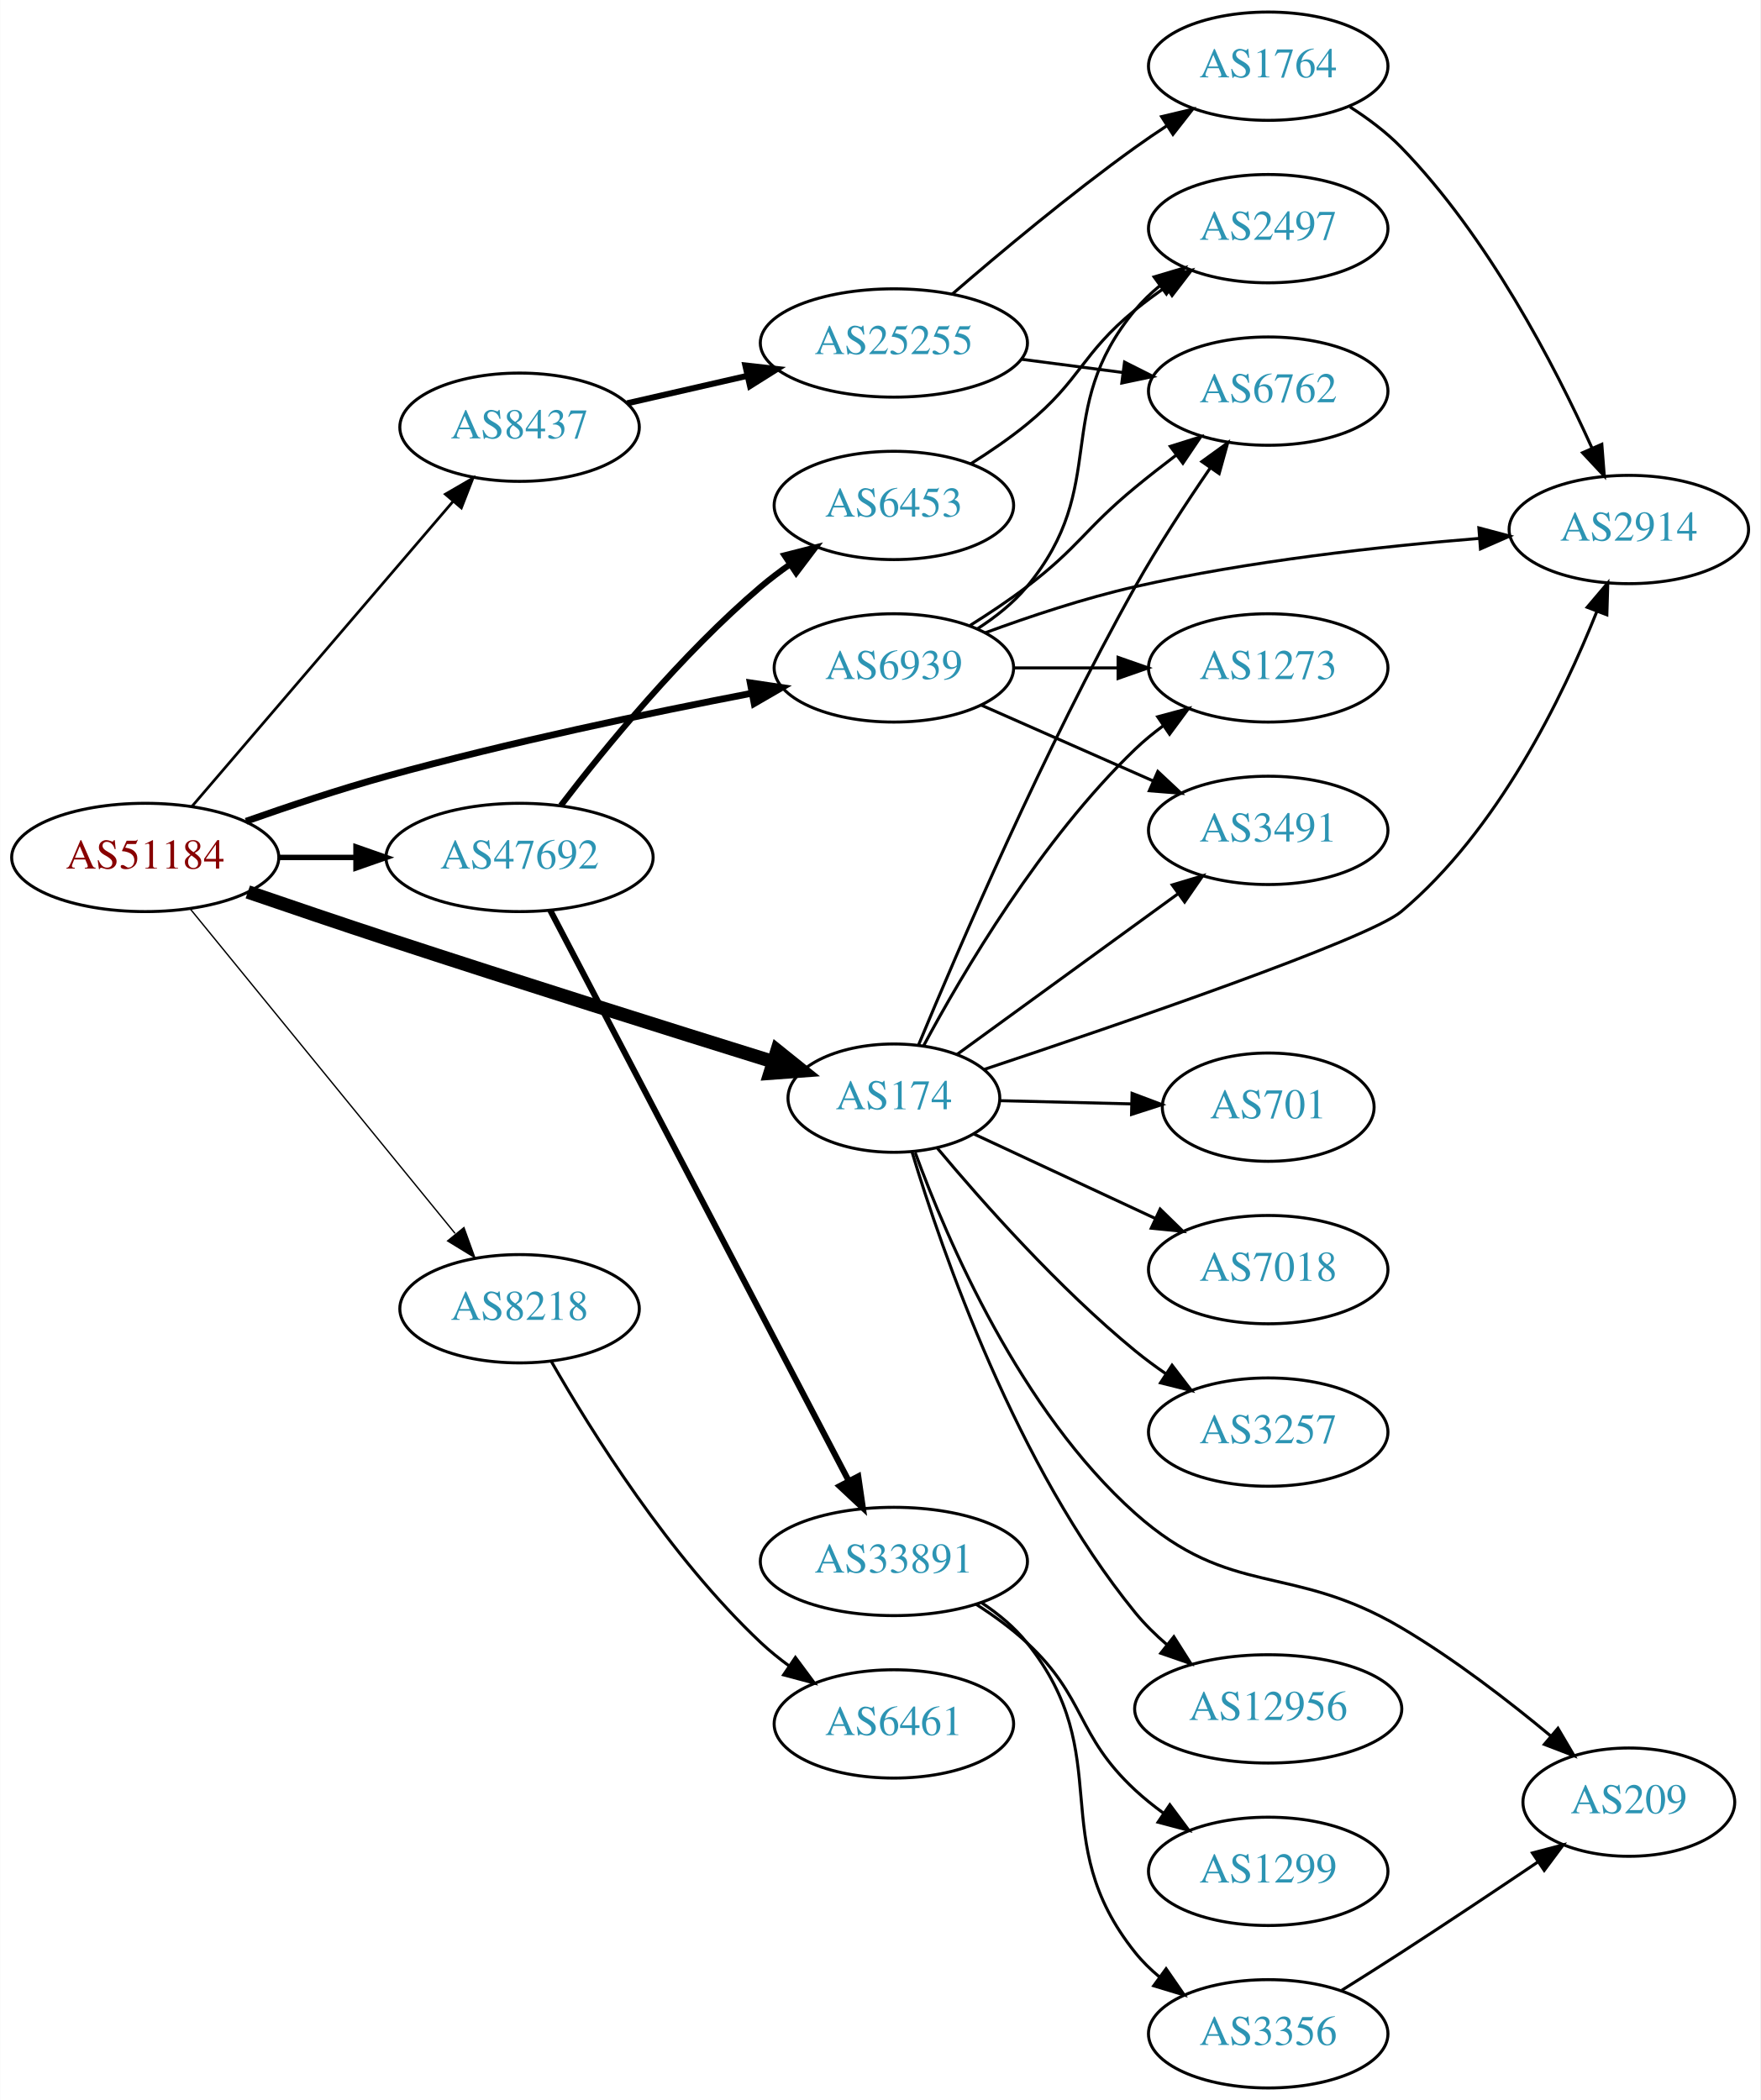
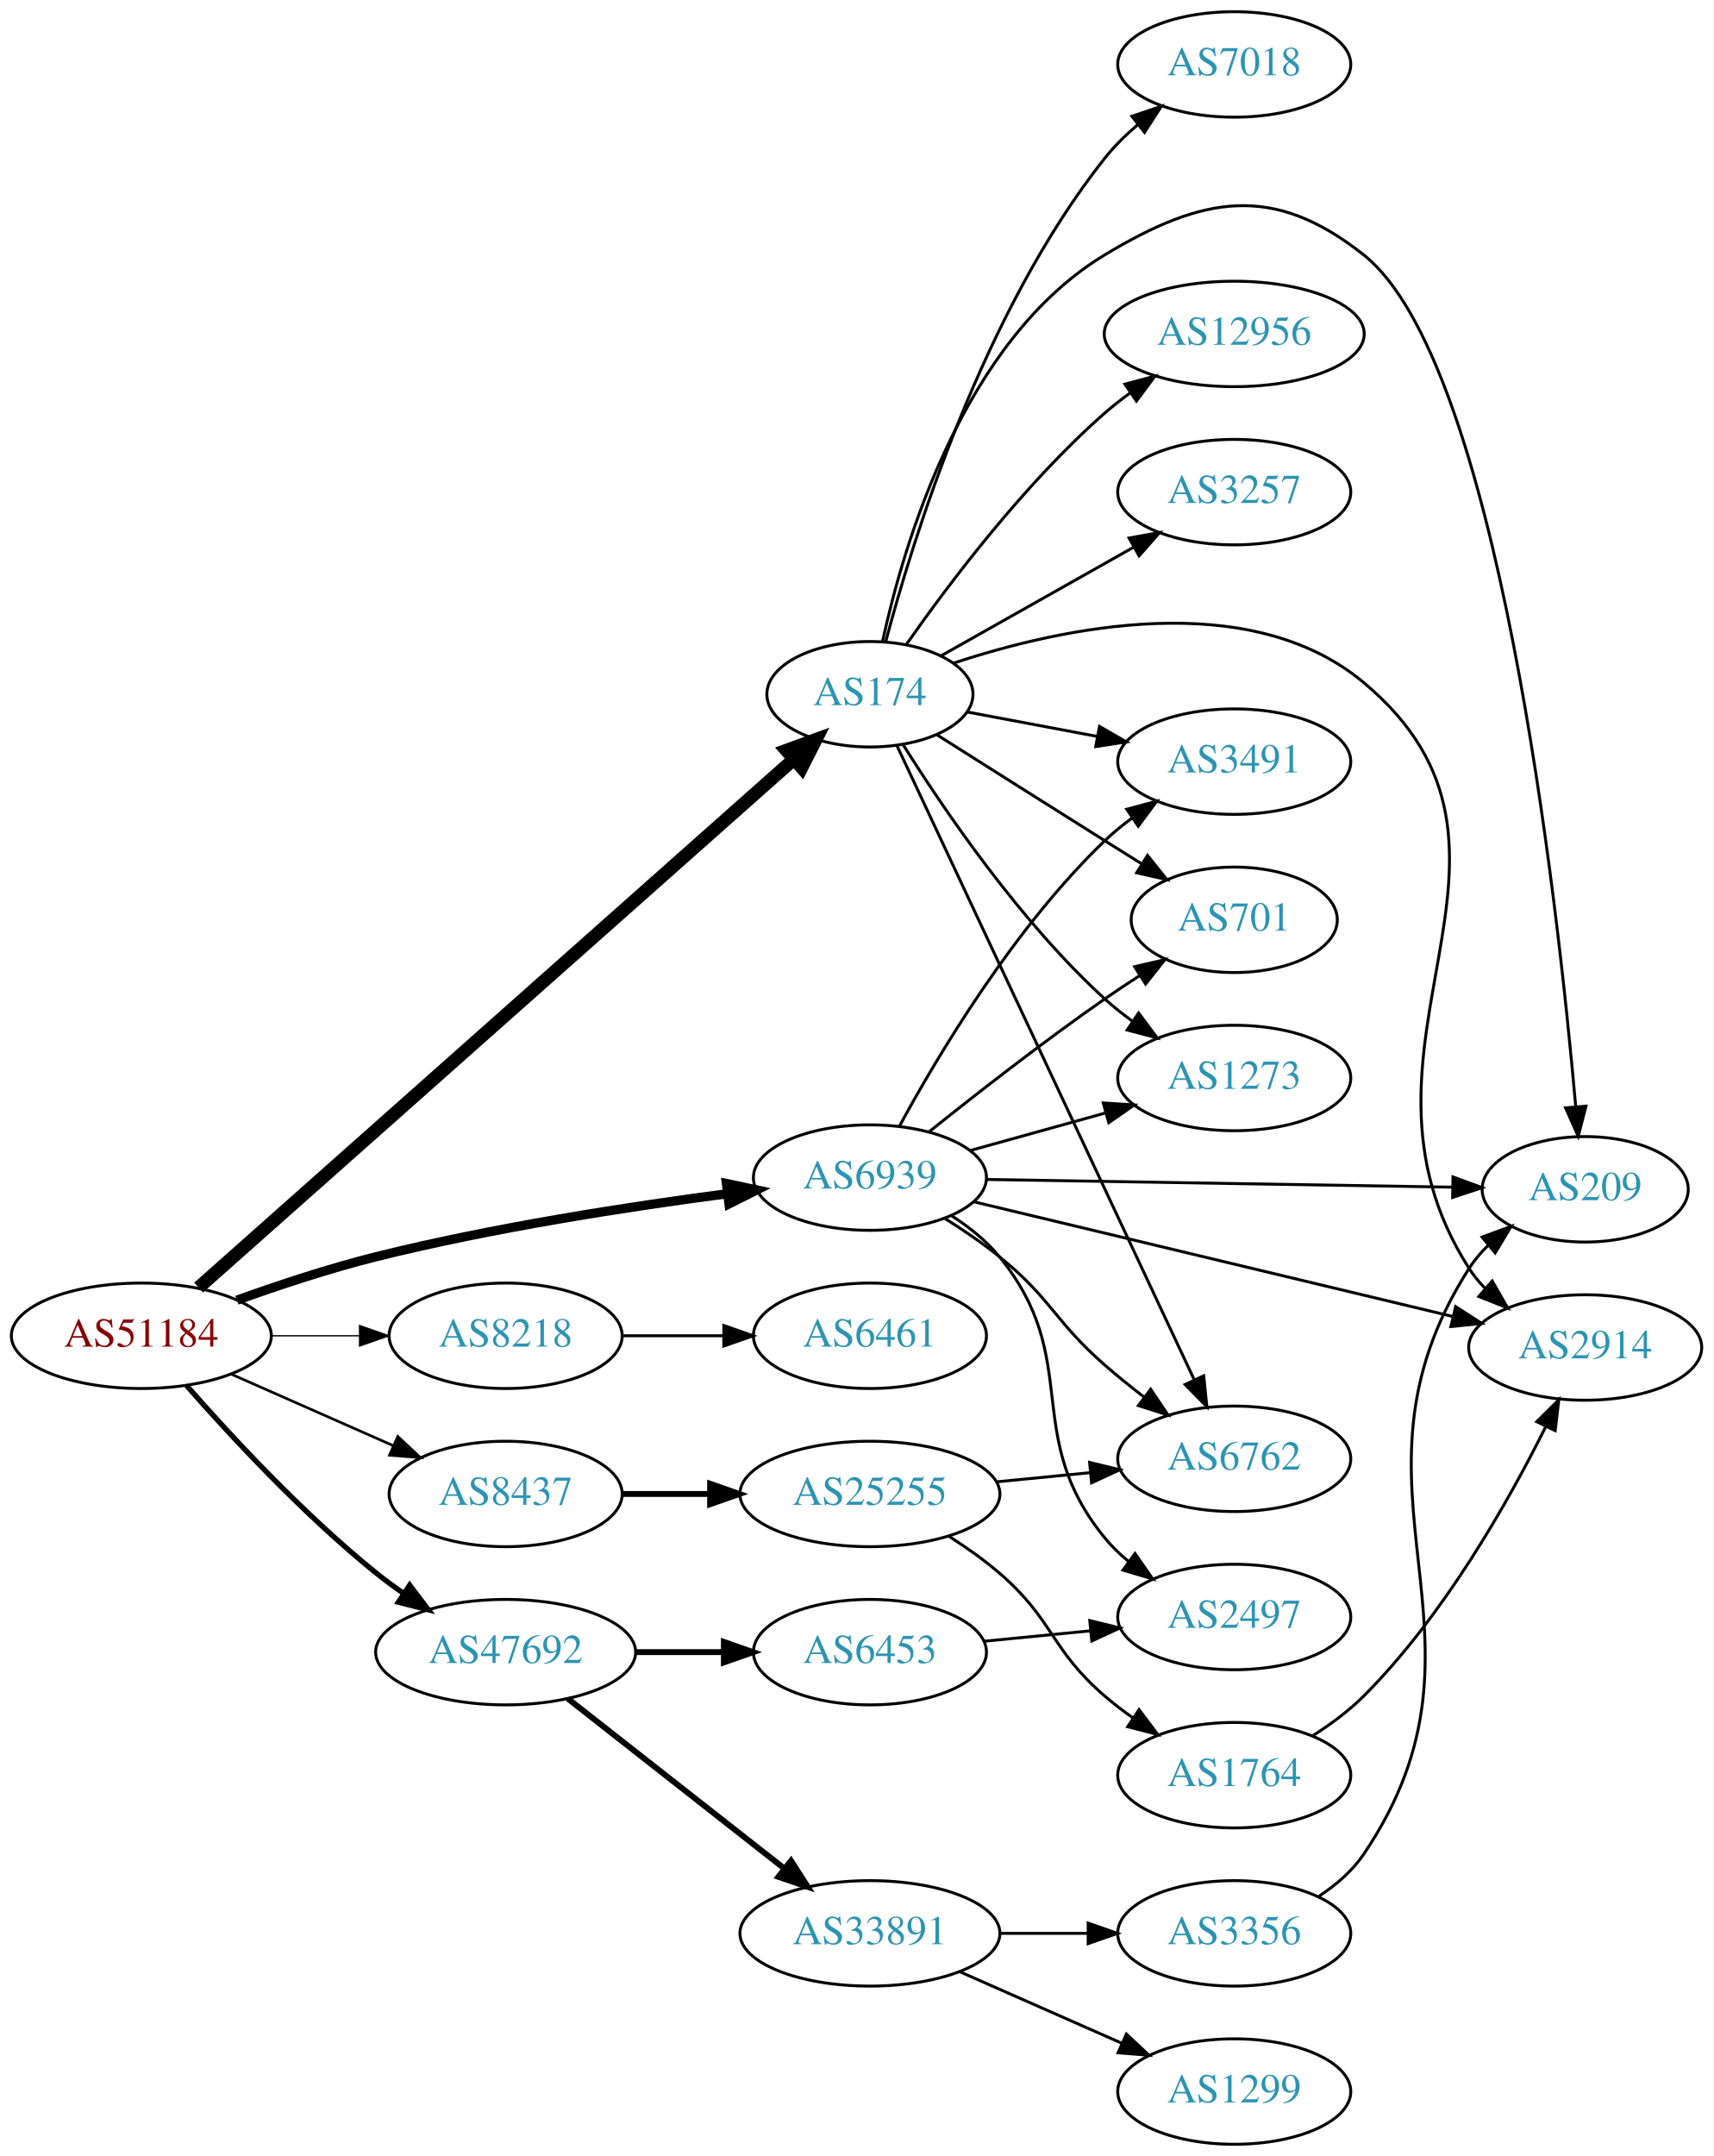
- <svg xmlns="http://www.w3.org/2000/svg" xmlns:xlink="http://www.w3.org/1999/xlink" width="585pt" height="698pt" viewBox="0.00 0.00 584.86 698.00">
-   <g id="graph0" class="graph" transform="scale(1 1) rotate(0) translate(4 694)">
-     <polygon fill="white" stroke="none" points="-4,4 -4,-694 580.862,-694 580.862,4 -4,4" />
+ <svg xmlns="http://www.w3.org/2000/svg" xmlns:xlink="http://www.w3.org/1999/xlink" width="585pt" height="736pt" viewBox="0.00 0.00 584.86 736.00">
+   <g id="graph0" class="graph" transform="scale(1 1) rotate(0) translate(4 732)">
+     <polygon fill="white" stroke="none" points="-4,4 -4,-732 580.862,-732 580.862,4 -4,4" />
    <g id="node1" class="node">
      <g id="a_node1">
        <a xlink:href="/asn/51184" xlink:title="AS51184 ~ Fonira Telekom GmbH [AT]">
-           <ellipse fill="#ffffff" stroke="black" cx="44.196" cy="-409" rx="44.393" ry="18" />
-           <text text-anchor="middle" x="44.196" y="-405.3" font-family="Times,serif" font-size="14.00" fill="#880000">AS51184</text>
+           <ellipse fill="#ffffff" stroke="black" cx="44.196" cy="-276" rx="44.393" ry="18" />
+           <text text-anchor="middle" x="44.196" y="-272.3" font-family="Times,serif" font-size="14.00" fill="#880000">AS51184</text>
        </a>
      </g>
    </g>
    <g id="node2" class="node">
      <g id="a_node2">
        <a xlink:href="/asn/174" xlink:title="AS174 ~ Cogent Communications [US]">
-           <ellipse fill="#ffffff" stroke="black" cx="292.98" cy="-329" rx="35.194" ry="18" />
-           <text text-anchor="middle" x="292.98" y="-325.3" font-family="Times,serif" font-size="14.00" fill="#2c94b3">AS174</text>
+           <ellipse fill="#ffffff" stroke="black" cx="292.98" cy="-495" rx="35.194" ry="18" />
+           <text text-anchor="middle" x="292.98" y="-491.3" font-family="Times,serif" font-size="14.00" fill="#2c94b3">AS174</text>
        </a>
      </g>
    </g>
    <g id="edge1" class="edge">
-       <path fill="none" stroke="black" stroke-width="4.5" d="M78.279,-397.538C92.455,-392.674 109.211,-386.988 124.392,-382 168.325,-367.566 218.97,-351.649 252.987,-341.062" />
-       <polygon fill="black" stroke="black" stroke-width="4.5" points="254.171,-344.817 262.551,-338.089 251.833,-337.297 254.171,-344.817" />
+       <path fill="none" stroke="black" stroke-width="4.5" d="M63.745,-292.461C107.493,-331.283 217.158,-428.602 266.831,-472.682" />
+       <polygon fill="black" stroke="black" stroke-width="4.5" points="264.454,-475.837 274.547,-479.529 269.681,-469.947 264.454,-475.837" />
    </g>
    <g id="node3" class="node">
      <g id="a_node3">
        <a xlink:href="/asn/6939" xlink:title="AS6939 ~ Hurricane Electric LLC [US]">
-           <ellipse fill="#ffffff" stroke="black" cx="292.98" cy="-472" rx="39.794" ry="18" />
-           <text text-anchor="middle" x="292.98" y="-468.3" font-family="Times,serif" font-size="14.00" fill="#2c94b3">AS6939</text>
+           <ellipse fill="#ffffff" stroke="black" cx="292.98" cy="-330" rx="39.794" ry="18" />
+           <text text-anchor="middle" x="292.98" y="-326.3" font-family="Times,serif" font-size="14.00" fill="#2c94b3">AS6939</text>
        </a>
      </g>
    </g>
    <g id="edge2" class="edge">
-       <path fill="none" stroke="black" stroke-width="2.25" d="M77.68,-421.033C91.899,-426.05 108.852,-431.698 124.392,-436 164.939,-447.225 211.812,-457.031 245.659,-463.562" />
-       <polygon fill="black" stroke="black" stroke-width="2.25" points="245.245,-467.046 255.723,-465.482 246.556,-460.17 245.245,-467.046" />
+       <path fill="none" stroke="black" stroke-width="3.15" d="M76.813,-288.148C91.167,-293.306 108.464,-299.032 124.392,-303 164.302,-312.942 210.505,-320.069 244.278,-324.495" />
+       <polygon fill="black" stroke="black" stroke-width="3.15" points="243.976,-327.985 254.34,-325.782 244.865,-321.041 243.976,-327.985" />
    </g>
    <g id="node4" class="node">
      <g id="a_node4">
        <a xlink:href="/asn/8218" xlink:title="AS8218 ~ legacy Neotelecoms [FR]">
-           <ellipse fill="#ffffff" stroke="black" cx="168.588" cy="-259" rx="39.794" ry="18" />
-           <text text-anchor="middle" x="168.588" y="-255.3" font-family="Times,serif" font-size="14.00" fill="#2c94b3">AS8218</text>
+           <ellipse fill="#ffffff" stroke="black" cx="168.588" cy="-276" rx="39.794" ry="18" />
+           <text text-anchor="middle" x="168.588" y="-272.3" font-family="Times,serif" font-size="14.00" fill="#2c94b3">AS8218</text>
        </a>
      </g>
    </g>
    <g id="edge3" class="edge">
-       <path fill="none" stroke="black" stroke-width="0.45" d="M59.236,-391.793C80.816,-365.345 122.247,-314.568 147.155,-284.042" />
-       <polygon fill="black" stroke="black" stroke-width="0.45" points="150.102,-285.967 153.712,-276.006 144.678,-281.542 150.102,-285.967" />
+       <path fill="none" stroke="black" stroke-width="0.45" d="M88.692,-276C98.381,-276 108.717,-276 118.61,-276" />
+       <polygon fill="black" stroke="black" stroke-width="0.45" points="118.713,-279.5 128.713,-276 118.713,-272.5 118.713,-279.5" />
    </g>
    <g id="node5" class="node">
      <g id="a_node5">
        <a xlink:href="/asn/8437" xlink:title="AS8437 ~ Hutchison Drei Austria GmbH [AT]">
-           <ellipse fill="#ffffff" stroke="black" cx="168.588" cy="-552" rx="39.794" ry="18" />
-           <text text-anchor="middle" x="168.588" y="-548.3" font-family="Times,serif" font-size="14.00" fill="#2c94b3">AS8437</text>
+           <ellipse fill="#ffffff" stroke="black" cx="168.588" cy="-222" rx="39.794" ry="18" />
+           <text text-anchor="middle" x="168.588" y="-218.3" font-family="Times,serif" font-size="14.00" fill="#2c94b3">AS8437</text>
        </a>
      </g>
    </g>
    <g id="edge4" class="edge">
-       <path fill="none" stroke="black" stroke-width="0.9" d="M59.717,-425.966C81.248,-451.122 121.758,-498.453 146.542,-527.41" />
-       <polygon fill="black" stroke="black" stroke-width="0.9" points="143.925,-529.735 153.087,-535.057 149.243,-525.183 143.925,-529.735" />
+       <path fill="none" stroke="black" stroke-width="0.9" d="M74.824,-262.928C91.418,-255.607 112.278,-246.403 130.011,-238.579" />
+       <polygon fill="black" stroke="black" stroke-width="0.9" points="131.758,-241.634 139.495,-234.395 128.933,-235.23 131.758,-241.634" />
    </g>
    <g id="node6" class="node">
      <g id="a_node6">
        <a xlink:href="/asn/47692" xlink:title="AS47692 ~ Nessus GmbH [AT]">
-           <ellipse fill="#ffffff" stroke="black" cx="168.588" cy="-409" rx="44.393" ry="18" />
-           <text text-anchor="middle" x="168.588" y="-405.3" font-family="Times,serif" font-size="14.00" fill="#2c94b3">AS47692</text>
+           <ellipse fill="#ffffff" stroke="black" cx="168.588" cy="-168" rx="44.393" ry="18" />
+           <text text-anchor="middle" x="168.588" y="-164.3" font-family="Times,serif" font-size="14.00" fill="#2c94b3">AS47692</text>
        </a>
      </g>
    </g>
    <g id="edge5" class="edge">
-       <path fill="none" stroke="black" stroke-width="1.8" d="M88.692,-409C96.898,-409 105.569,-409 114.041,-409" />
-       <polygon fill="black" stroke="black" stroke-width="1.8" points="114.233,-412.5 124.233,-409 114.233,-405.5 114.233,-412.5" />
+       <path fill="none" stroke="black" stroke-width="1.8" d="M59.629,-259.017C74.76,-241.771 99.724,-214.852 124.392,-195 127.32,-192.643 130.467,-190.325 133.678,-188.098" />
+       <polygon fill="black" stroke="black" stroke-width="1.8" points="135.814,-190.882 142.226,-182.448 131.954,-185.042 135.814,-190.882" />
    </g>
    <g id="node7" class="node">
      <g id="a_node7">
        <a xlink:href="/asn/7018" xlink:title="AS7018 ~ AT&amp;T Services, Inc. [US]">
-           <ellipse fill="#ffffff" stroke="black" cx="417.373" cy="-272" rx="39.794" ry="18" />
-           <text text-anchor="middle" x="417.373" y="-268.3" font-family="Times,serif" font-size="14.00" fill="#2c94b3">AS7018</text>
+           <ellipse fill="#ffffff" stroke="black" cx="417.373" cy="-710" rx="39.794" ry="18" />
+           <text text-anchor="middle" x="417.373" y="-706.3" font-family="Times,serif" font-size="14.00" fill="#2c94b3">AS7018</text>
        </a>
      </g>
    </g>
    <g id="edge6" class="edge">
-       <path fill="none" stroke="black" d="M319.638,-317.051C337.107,-308.915 360.489,-298.026 379.889,-288.991" />
-       <polygon fill="black" stroke="black" points="381.462,-292.119 389.049,-284.725 378.507,-285.774 381.462,-292.119" />
+       <path fill="none" stroke="black" d="M298.391,-513.014C307.598,-547.827 331.536,-625.529 373.176,-678 376.429,-682.099 380.329,-685.937 384.436,-689.432" />
+       <polygon fill="black" stroke="black" points="382.439,-692.313 392.475,-695.709 386.747,-686.796 382.439,-692.313" />
    </g>
    <g id="node8" class="node">
      <g id="a_node8">
        <a xlink:href="/asn/6762" xlink:title="AS6762 ~ TELECOM ITALIA SPARKLE S.p.A. [IT]">
-           <ellipse fill="#ffffff" stroke="black" cx="417.373" cy="-564" rx="39.794" ry="18" />
-           <text text-anchor="middle" x="417.373" y="-560.3" font-family="Times,serif" font-size="14.00" fill="#2c94b3">AS6762</text>
+           <ellipse fill="#ffffff" stroke="black" cx="417.373" cy="-234" rx="39.794" ry="18" />
+           <text text-anchor="middle" x="417.373" y="-230.3" font-family="Times,serif" font-size="14.00" fill="#2c94b3">AS6762</text>
        </a>
      </g>
    </g>
    <g id="edge7" class="edge">
-       <path fill="none" stroke="black" d="M301.228,-346.81C314.25,-378.248 343.068,-445.331 373.176,-499 380.678,-512.371 389.987,-526.622 398.041,-538.361" />
-       <polygon fill="black" stroke="black" points="395.321,-540.581 403.904,-546.793 401.069,-536.585 395.321,-540.581" />
+       <path fill="none" stroke="black" d="M302.201,-477.47C323.141,-432.816 378.601,-314.548 403.707,-261.009" />
+       <polygon fill="black" stroke="black" points="406.95,-262.338 408.027,-251.798 400.612,-259.366 406.95,-262.338" />
    </g>
    <g id="node9" class="node">
      <g id="a_node9">
-         <a xlink:href="/asn/209" xlink:title="AS209 ~ CenturyLink Communications, LLC [US]">
-           <ellipse fill="#ffffff" stroke="black" cx="537.215" cy="-95" rx="35.194" ry="18" />
-           <text text-anchor="middle" x="537.215" y="-91.3" font-family="Times,serif" font-size="14.00" fill="#2c94b3">AS209</text>
+         <a xlink:href="/asn/701" xlink:title="AS701 ~ UUNET [US]">
+           <ellipse fill="#ffffff" stroke="black" cx="417.373" cy="-418" rx="35.194" ry="18" />
+           <text text-anchor="middle" x="417.373" y="-414.3" font-family="Times,serif" font-size="14.00" fill="#2c94b3">AS701</text>
        </a>
      </g>
    </g>
    <g id="edge8" class="edge">
-       <path fill="none" stroke="black" d="M300.073,-310.889C310.655,-281.927 335.025,-224.999 373.176,-191 405.101,-162.55 424.745,-174.739 461.569,-153 479.172,-142.608 497.316,-128.599 511.308,-116.952" />
-       <polygon fill="black" stroke="black" points="513.661,-119.545 519.031,-110.412 509.137,-114.203 513.661,-119.545" />
+       <path fill="none" stroke="black" d="M315.814,-481.179C331.709,-471.125 353.762,-457.196 373.176,-445 377.267,-442.43 381.579,-439.728 385.831,-437.066" />
+       <polygon fill="black" stroke="black" points="387.763,-439.986 394.386,-431.716 384.051,-434.051 387.763,-439.986" />
    </g>
    <g id="node10" class="node">
      <g id="a_node10">
-         <a xlink:href="/asn/3491" xlink:title="AS3491 ~ PCCW Global, Inc. [US]">
-           <ellipse fill="#ffffff" stroke="black" cx="417.373" cy="-418" rx="39.794" ry="18" />
-           <text text-anchor="middle" x="417.373" y="-414.3" font-family="Times,serif" font-size="14.00" fill="#2c94b3">AS3491</text>
+         <a xlink:href="/asn/209" xlink:title="AS209 ~ CenturyLink Communications, LLC [US]">
+           <ellipse fill="#ffffff" stroke="black" cx="537.215" cy="-326" rx="35.194" ry="18" />
+           <text text-anchor="middle" x="537.215" y="-322.3" font-family="Times,serif" font-size="14.00" fill="#2c94b3">AS209</text>
        </a>
      </g>
    </g>
    <g id="edge9" class="edge">
-       <path fill="none" stroke="black" d="M313.917,-343.497C333.858,-357.998 364.74,-380.454 387.388,-396.924" />
-       <polygon fill="black" stroke="black" points="385.479,-399.863 395.626,-402.913 389.596,-394.201 385.479,-399.863" />
+       <path fill="none" stroke="black" d="M297.276,-512.964C304.417,-546.029 324.754,-615.809 373.176,-645 406.821,-665.283 430.787,-669.41 461.569,-645 507.35,-608.695 527.726,-425.199 533.988,-354.152" />
+       <polygon fill="black" stroke="black" points="537.48,-354.396 534.843,-344.135 530.505,-353.801 537.48,-354.396" />
    </g>
    <g id="node11" class="node">
      <g id="a_node11">
-         <a xlink:href="/asn/12956" xlink:title="AS12956 ~ TELXIUS [ES]">
-           <ellipse fill="#ffffff" stroke="black" cx="417.373" cy="-126" rx="44.393" ry="18" />
-           <text text-anchor="middle" x="417.373" y="-122.3" font-family="Times,serif" font-size="14.00" fill="#2c94b3">AS12956</text>
+         <a xlink:href="/asn/1273" xlink:title="AS1273 ~ Vodafone Group PLC [EU]">
+           <ellipse fill="#ffffff" stroke="black" cx="417.373" cy="-364" rx="39.794" ry="18" />
+           <text text-anchor="middle" x="417.373" y="-360.3" font-family="Times,serif" font-size="14.00" fill="#2c94b3">AS1273</text>
        </a>
      </g>
    </g>
    <g id="edge10" class="edge">
-       <path fill="none" stroke="black" d="M298.995,-311.156C308.924,-278.167 333.612,-206.58 373.176,-158 376.256,-154.219 379.878,-150.648 383.692,-147.359" />
-       <polygon fill="black" stroke="black" points="386.018,-149.982 391.681,-141.028 381.67,-144.496 386.018,-149.982" />
+       <path fill="none" stroke="black" d="M304.408,-477.634C318.197,-455.648 344.165,-417.454 373.176,-391 376.107,-388.328 379.336,-385.763 382.67,-383.351" />
+       <polygon fill="black" stroke="black" points="384.726,-386.186 391.06,-377.692 380.812,-380.382 384.726,-386.186" />
    </g>
    <g id="node12" class="node">
      <g id="a_node12">
-         <a xlink:href="/asn/1273" xlink:title="AS1273 ~ Vodafone Group PLC [EU]">
-           <ellipse fill="#ffffff" stroke="black" cx="417.373" cy="-472" rx="39.794" ry="18" />
-           <text text-anchor="middle" x="417.373" y="-468.3" font-family="Times,serif" font-size="14.00" fill="#2c94b3">AS1273</text>
+         <a xlink:href="/asn/2914" xlink:title="AS2914 ~ NTT America, Inc. [US]">
+           <ellipse fill="#ffffff" stroke="black" cx="537.215" cy="-272" rx="39.794" ry="18" />
+           <text text-anchor="middle" x="537.215" y="-268.3" font-family="Times,serif" font-size="14.00" fill="#2c94b3">AS2914</text>
        </a>
      </g>
    </g>
    <g id="edge11" class="edge">
-       <path fill="none" stroke="black" d="M302.838,-346.371C315.812,-370.597 341.871,-414.934 373.176,-445 376.037,-447.747 379.221,-450.36 382.527,-452.802" />
-       <polygon fill="black" stroke="black" points="380.648,-455.757 390.882,-458.498 384.591,-449.973 380.648,-455.757" />
+       <path fill="none" stroke="black" d="M321.648,-505.656C358.163,-517.724 422.383,-531.762 461.569,-499 530.859,-441.068 448.866,-375.061 497.569,-299 499.141,-296.544 501.024,-294.249 503.101,-292.118" />
+       <polygon fill="black" stroke="black" points="505.47,-294.696 510.739,-285.504 500.888,-289.404 505.47,-294.696" />
    </g>
    <g id="node13" class="node">
      <g id="a_node13">
-         <a xlink:href="/asn/2914" xlink:title="AS2914 ~ NTT America, Inc. [US]">
-           <ellipse fill="#ffffff" stroke="black" cx="537.215" cy="-518" rx="39.794" ry="18" />
-           <text text-anchor="middle" x="537.215" y="-514.3" font-family="Times,serif" font-size="14.00" fill="#2c94b3">AS2914</text>
+         <a xlink:href="/asn/12956" xlink:title="AS12956 ~ TELXIUS [ES]">
+           <ellipse fill="#ffffff" stroke="black" cx="417.373" cy="-618" rx="44.393" ry="18" />
+           <text text-anchor="middle" x="417.373" y="-614.3" font-family="Times,serif" font-size="14.00" fill="#2c94b3">AS12956</text>
        </a>
      </g>
    </g>
    <g id="edge12" class="edge">
-       <path fill="none" stroke="black" d="M322.964,-338.537C367.946,-353.514 450.566,-381.791 461.569,-391 493.674,-417.871 515.242,-462.307 526.622,-490.856" />
-       <polygon fill="black" stroke="black" points="523.371,-492.155 530.223,-500.237 529.907,-489.647 523.371,-492.155" />
+       <path fill="none" stroke="black" d="M305.438,-512.025C319.697,-532.397 345.558,-566.785 373.176,-591 375.851,-593.345 378.751,-595.619 381.74,-597.788" />
+       <polygon fill="black" stroke="black" points="380.046,-600.868 390.286,-603.588 383.977,-595.076 380.046,-600.868" />
    </g>
    <g id="node14" class="node">
      <g id="a_node14">
-         <a xlink:href="/asn/701" xlink:title="AS701 ~ UUNET [US]">
-           <ellipse fill="#ffffff" stroke="black" cx="417.373" cy="-326" rx="35.194" ry="18" />
-           <text text-anchor="middle" x="417.373" y="-322.3" font-family="Times,serif" font-size="14.00" fill="#2c94b3">AS701</text>
+         <a xlink:href="/asn/3491" xlink:title="AS3491 ~ PCCW Global, Inc. [US]">
+           <ellipse fill="#ffffff" stroke="black" cx="417.373" cy="-472" rx="39.794" ry="18" />
+           <text text-anchor="middle" x="417.373" y="-468.3" font-family="Times,serif" font-size="14.00" fill="#2c94b3">AS3491</text>
        </a>
      </g>
    </g>
    <g id="edge13" class="edge">
-       <path fill="none" stroke="black" d="M328.073,-328.164C341.62,-327.832 357.386,-327.446 371.817,-327.092" />
-       <polygon fill="black" stroke="black" points="372.127,-330.586 382.038,-326.842 371.955,-323.588 372.127,-330.586" />
+       <path fill="none" stroke="black" d="M326.137,-488.957C339.718,-486.405 355.783,-483.386 370.566,-480.608" />
+       <polygon fill="black" stroke="black" points="371.368,-484.019 380.55,-478.732 370.076,-477.139 371.368,-484.019" />
    </g>
    <g id="node15" class="node">
      <g id="a_node15">
        <a xlink:href="/asn/3257" xlink:title="AS3257 ~ GTT [DE]">
-           <ellipse fill="#ffffff" stroke="black" cx="417.373" cy="-218" rx="39.794" ry="18" />
-           <text text-anchor="middle" x="417.373" y="-214.3" font-family="Times,serif" font-size="14.00" fill="#2c94b3">AS3257</text>
+           <ellipse fill="#ffffff" stroke="black" cx="417.373" cy="-564" rx="39.794" ry="18" />
+           <text text-anchor="middle" x="417.373" y="-560.3" font-family="Times,serif" font-size="14.00" fill="#2c94b3">AS3257</text>
        </a>
      </g>
    </g>
    <g id="edge14" class="edge">
-       <path fill="none" stroke="black" d="M307.465,-312.326C322.404,-294.453 347.757,-265.84 373.176,-245 376.408,-242.351 379.918,-239.76 383.494,-237.295" />
-       <polygon fill="black" stroke="black" points="385.416,-240.221 391.857,-231.808 381.576,-234.368 385.416,-240.221" />
+       <path fill="none" stroke="black" d="M317.29,-508.141C335.898,-518.631 362.212,-533.466 383.046,-545.212" />
+       <polygon fill="black" stroke="black" points="381.462,-548.337 391.892,-550.199 384.9,-542.239 381.462,-548.337" />
+     </g>
+     <g id="edge20" class="edge">
+       <path fill="none" stroke="black" d="M318.446,-316.13C324.757,-312.175 331.395,-307.665 337.176,-303 355.033,-288.593 355.902,-281.1 373.176,-266 377.393,-262.315 382.005,-258.599 386.597,-255.07" />
+       <polygon fill="black" stroke="black" points="388.843,-257.76 394.749,-248.965 384.647,-252.157 388.843,-257.76" />
+     </g>
+     <g id="edge17" class="edge">
+       <path fill="none" stroke="black" d="M313.112,-345.582C328.912,-358.242 352.086,-376.339 373.176,-391 376.955,-393.627 380.982,-396.301 385,-398.895" />
+       <polygon fill="black" stroke="black" points="383.362,-402.001 393.683,-404.396 387.109,-396.087 383.362,-402.001" />
+     </g>
+     <g id="edge21" class="edge">
+       <path fill="none" stroke="black" d="M332.631,-329.362C376.003,-328.646 446.244,-327.486 491.83,-326.733" />
+       <polygon fill="black" stroke="black" points="492.069,-330.23 502.01,-326.565 491.953,-323.231 492.069,-330.23" />
+     </g>
+     <g id="edge16" class="edge">
+       <path fill="none" stroke="black" d="M327.101,-339.201C341.388,-343.17 358.28,-347.862 373.505,-352.092" />
+       <polygon fill="black" stroke="black" points="372.653,-355.487 383.225,-354.792 374.527,-348.743 372.653,-355.487" />
+     </g>
+     <g id="edge19" class="edge">
+       <path fill="none" stroke="black" d="M328.429,-321.752C371.386,-311.466 444.886,-293.867 491.97,-282.594" />
+       <polygon fill="black" stroke="black" points="492.975,-285.952 501.885,-280.22 491.345,-279.145 492.975,-285.952" />
    </g>
    <g id="edge18" class="edge">
-       <path fill="none" stroke="black" d="M318.269,-486.096C324.581,-490.049 331.264,-494.502 337.176,-499 354.452,-512.141 356.433,-518.188 373.176,-532 377.496,-535.563 382.164,-539.214 386.779,-542.716" />
-       <polygon fill="black" stroke="black" points="384.835,-545.632 394.943,-548.807 389.021,-540.022 384.835,-545.632" />
-     </g>
-     <g id="edge19" class="edge">
-       <path fill="none" stroke="black" d="M322.06,-459.611C339.008,-452.134 360.805,-442.517 379.174,-434.412" />
-       <polygon fill="black" stroke="black" points="380.688,-437.57 388.424,-430.331 377.862,-431.166 380.688,-437.57" />
-     </g>
-     <g id="edge15" class="edge">
-       <path fill="none" stroke="black" d="M332.706,-472C343.644,-472 355.695,-472 367.161,-472" />
-       <polygon fill="black" stroke="black" points="367.479,-475.5 377.479,-472 367.479,-468.5 367.479,-475.5" />
-     </g>
-     <g id="edge17" class="edge">
-       <path fill="none" stroke="black" d="M323.261,-483.647C338.017,-489.087 356.315,-495.189 373.176,-499 411.049,-507.56 454.793,-512.391 487.429,-515.036" />
-       <polygon fill="black" stroke="black" points="487.374,-518.543 497.614,-515.821 487.912,-511.563 487.374,-518.543" />
+       <path fill="none" stroke="black" d="M303.093,-347.622C316.18,-371.72 342.17,-415.341 373.176,-445 376.042,-447.741 379.23,-450.351 382.538,-452.79" />
+       <polygon fill="black" stroke="black" points="380.661,-455.746 390.896,-458.483 384.601,-449.961 380.661,-455.746" />
    </g>
    <g id="node16" class="node">
      <g id="a_node16">
        <a xlink:href="/asn/2497" xlink:title="AS2497 ~ Internet Initiative Japan Inc. [JP]">
-           <ellipse fill="#ffffff" stroke="black" cx="417.373" cy="-618" rx="39.794" ry="18" />
-           <text text-anchor="middle" x="417.373" y="-614.3" font-family="Times,serif" font-size="14.00" fill="#2c94b3">AS2497</text>
-         </a>
-       </g>
-     </g>
-     <g id="edge16" class="edge">
-       <path fill="none" stroke="black" d="M320.752,-485.017C326.746,-488.876 332.659,-493.555 337.176,-499 365.212,-532.792 345.14,-557.208 373.176,-591 375.576,-593.893 378.37,-596.569 381.36,-599.021" />
-       <polygon fill="black" stroke="black" points="379.447,-601.957 389.601,-604.983 383.551,-596.286 379.447,-601.957" />
+           <ellipse fill="#ffffff" stroke="black" cx="417.373" cy="-180" rx="39.794" ry="18" />
+           <text text-anchor="middle" x="417.373" y="-176.3" font-family="Times,serif" font-size="14.00" fill="#2c94b3">AS2497</text>
+         </a>
+       </g>
+     </g>
+     <g id="edge15" class="edge">
+       <path fill="none" stroke="black" d="M320.807,-317.028C326.8,-313.168 332.698,-308.477 337.176,-303 366.022,-267.725 344.33,-242.275 373.176,-207 375.556,-204.09 378.336,-201.403 381.317,-198.943" />
+       <polygon fill="black" stroke="black" points="383.508,-201.678 389.546,-192.972 379.397,-196.013 383.508,-201.678" />
    </g>
    <g id="node17" class="node">
      <g id="a_node17">
        <a xlink:href="/asn/6461" xlink:title="AS6461 ~ Zayo Bandwidth [US]">
-           <ellipse fill="#ffffff" stroke="black" cx="292.98" cy="-121" rx="39.794" ry="18" />
-           <text text-anchor="middle" x="292.98" y="-117.3" font-family="Times,serif" font-size="14.00" fill="#2c94b3">AS6461</text>
-         </a>
-       </g>
-     </g>
-     <g id="edge20" class="edge">
-       <path fill="none" stroke="black" d="M179.066,-241.619C192.385,-218.307 218.437,-176.548 248.784,-148 251.673,-145.283 254.875,-142.689 258.192,-140.259" />
-       <polygon fill="black" stroke="black" points="260.253,-143.09 266.561,-134.578 256.322,-137.298 260.253,-143.09" />
+           <ellipse fill="#ffffff" stroke="black" cx="292.98" cy="-276" rx="39.794" ry="18" />
+           <text text-anchor="middle" x="292.98" y="-272.3" font-family="Times,serif" font-size="14.00" fill="#2c94b3">AS6461</text>
+         </a>
+       </g>
+     </g>
+     <g id="edge22" class="edge">
+       <path fill="none" stroke="black" d="M208.314,-276C219.252,-276 231.303,-276 242.769,-276" />
+       <polygon fill="black" stroke="black" points="243.087,-279.5 253.087,-276 243.087,-272.5 243.087,-279.5" />
    </g>
    <g id="node18" class="node">
      <g id="a_node18">
        <a xlink:href="/asn/25255" xlink:title="AS25255 ~ ==&gt; TELE2 AUSTRIA &lt;== [AT]">
-           <ellipse fill="#ffffff" stroke="black" cx="292.98" cy="-580" rx="44.393" ry="18" />
-           <text text-anchor="middle" x="292.98" y="-576.3" font-family="Times,serif" font-size="14.00" fill="#2c94b3">AS25255</text>
-         </a>
-       </g>
-     </g>
-     <g id="edge21" class="edge">
-       <path fill="none" stroke="black" stroke-width="2" d="M204.334,-559.949C216.723,-562.783 230.904,-566.027 244.197,-569.069" />
-       <polygon fill="black" stroke="black" stroke-width="2" points="243.616,-572.526 254.145,-571.344 245.178,-565.702 243.616,-572.526" />
+           <ellipse fill="#ffffff" stroke="black" cx="292.98" cy="-222" rx="44.393" ry="18" />
+           <text text-anchor="middle" x="292.98" y="-218.3" font-family="Times,serif" font-size="14.00" fill="#2c94b3">AS25255</text>
+         </a>
+       </g>
+     </g>
+     <g id="edge23" class="edge">
+       <path fill="none" stroke="black" stroke-width="2" d="M208.314,-222C217.774,-222 228.066,-222 238.092,-222" />
+       <polygon fill="black" stroke="black" stroke-width="2" points="238.399,-225.5 248.399,-222 238.399,-218.5 238.399,-225.5" />
    </g>
    <g id="node20" class="node">
      <g id="a_node20">
        <a xlink:href="/asn/6453" xlink:title="AS6453 ~ TATA COMMUNICATIONS (AMERICA) INC [US]">
-           <ellipse fill="#ffffff" stroke="black" cx="292.98" cy="-526" rx="39.794" ry="18" />
-           <text text-anchor="middle" x="292.98" y="-522.3" font-family="Times,serif" font-size="14.00" fill="#2c94b3">AS6453</text>
-         </a>
-       </g>
-     </g>
-     <g id="edge25" class="edge">
-       <path fill="none" stroke="black" stroke-width="2" d="M182.305,-426.259C196.966,-445.435 222.446,-476.639 248.784,-499 251.808,-501.567 255.097,-504.063 258.467,-506.434" />
-       <polygon fill="black" stroke="black" stroke-width="2" points="256.637,-509.42 266.903,-512.041 260.512,-503.59 256.637,-509.42" />
+           <ellipse fill="#ffffff" stroke="black" cx="292.98" cy="-168" rx="39.794" ry="18" />
+           <text text-anchor="middle" x="292.98" y="-164.3" font-family="Times,serif" font-size="14.00" fill="#2c94b3">AS6453</text>
+         </a>
+       </g>
+     </g>
+     <g id="edge27" class="edge">
+       <path fill="none" stroke="black" stroke-width="2" d="M213.084,-168C222.773,-168 233.11,-168 243.002,-168" />
+       <polygon fill="black" stroke="black" stroke-width="2" points="243.105,-171.5 253.105,-168 243.105,-164.5 243.105,-171.5" />
    </g>
    <g id="node21" class="node">
      <g id="a_node21">
        <a xlink:href="/asn/33891" xlink:title="AS33891 ~ CORE-BACKBONE GMBH GLOBAL NETWORK [DE]">
-           <ellipse fill="#ffffff" stroke="black" cx="292.98" cy="-175" rx="44.393" ry="18" />
-           <text text-anchor="middle" x="292.98" y="-171.3" font-family="Times,serif" font-size="14.00" fill="#2c94b3">AS33891</text>
-         </a>
-       </g>
-     </g>
-     <g id="edge26" class="edge">
-       <path fill="none" stroke="black" stroke-width="2" d="M178.788,-391.412C200.052,-350.757 252.719,-250.064 278.001,-201.728" />
-       <polygon fill="black" stroke="black" stroke-width="2" points="281.141,-203.275 282.674,-192.792 274.938,-200.031 281.141,-203.275" />
-     </g>
-     <g id="edge22" class="edge">
-       <path fill="none" stroke="black" d="M335.417,-574.583C346.248,-573.167 358.005,-571.63 369.114,-570.178" />
-       <polygon fill="black" stroke="black" points="369.628,-573.641 379.09,-568.874 368.721,-566.7 369.628,-573.641" />
+           <ellipse fill="#ffffff" stroke="black" cx="292.98" cy="-72" rx="44.393" ry="18" />
+           <text text-anchor="middle" x="292.98" y="-68.3" font-family="Times,serif" font-size="14.00" fill="#2c94b3">AS33891</text>
+         </a>
+       </g>
+     </g>
+     <g id="edge28" class="edge">
+       <path fill="none" stroke="black" stroke-width="2" d="M189.799,-152.148C209.996,-136.306 241.216,-111.818 263.833,-94.078" />
+       <polygon fill="black" stroke="black" stroke-width="2" points="266.032,-96.802 271.74,-87.876 261.711,-91.294 266.032,-96.802" />
+     </g>
+     <g id="edge25" class="edge">
+       <path fill="none" stroke="black" d="M336.101,-226.13C346.476,-227.147 357.664,-228.244 368.298,-229.287" />
+       <polygon fill="black" stroke="black" points="367.985,-232.772 378.279,-230.265 368.668,-225.806 367.985,-232.772" />
    </g>
    <g id="node19" class="node">
      <g id="a_node19">
        <a xlink:href="/asn/1764" xlink:title="AS1764 ~ NEXTLAYER-AS [AT]">
-           <ellipse fill="#ffffff" stroke="black" cx="417.373" cy="-672" rx="39.794" ry="18" />
-           <text text-anchor="middle" x="417.373" y="-668.3" font-family="Times,serif" font-size="14.00" fill="#2c94b3">AS1764</text>
-         </a>
-       </g>
-     </g>
-     <g id="edge23" class="edge">
-       <path fill="none" stroke="black" d="M312.325,-596.197C328.042,-609.793 351.507,-629.433 373.176,-645 376.57,-647.438 380.183,-649.896 383.818,-652.283" />
-       <polygon fill="black" stroke="black" points="381.939,-655.236 392.247,-657.683 385.715,-649.342 381.939,-655.236" />
+           <ellipse fill="#ffffff" stroke="black" cx="417.373" cy="-126" rx="39.794" ry="18" />
+           <text text-anchor="middle" x="417.373" y="-122.3" font-family="Times,serif" font-size="14.00" fill="#2c94b3">AS1764</text>
+         </a>
+       </g>
    </g>
    <g id="edge24" class="edge">
-       <path fill="none" stroke="black" d="M444.554,-658.452C450.566,-654.609 456.634,-650.071 461.569,-645 490.321,-615.453 512.462,-572.759 524.916,-545.192" />
-       <polygon fill="black" stroke="black" points="528.237,-546.335 529.061,-535.772 521.83,-543.516 528.237,-546.335" />
-     </g>
-     <g id="edge27" class="edge">
-       <path fill="none" stroke="black" d="M318.489,-539.818C324.798,-543.773 331.426,-548.297 337.176,-553 355.185,-567.728 355.168,-576.272 373.176,-591 376.411,-593.645 379.923,-596.234 383.5,-598.697" />
-       <polygon fill="black" stroke="black" points="381.583,-601.625 391.864,-604.182 385.422,-595.771 381.583,-601.625" />
+       <path fill="none" stroke="black" d="M320.005,-207.517C325.894,-203.762 331.947,-199.499 337.176,-195 355.815,-178.967 354.538,-169.033 373.176,-153 376.183,-150.414 379.462,-147.905 382.825,-145.526" />
+       <polygon fill="black" stroke="black" points="384.872,-148.368 391.252,-139.91 380.99,-142.543 384.872,-148.368" />
+     </g>
+     <g id="edge26" class="edge">
+       <path fill="none" stroke="black" d="M444,-139.363C450.16,-143.265 456.437,-147.876 461.569,-153 488.809,-180.197 510.835,-219.093 523.721,-244.924" />
+       <polygon fill="black" stroke="black" points="520.68,-246.673 528.204,-254.132 526.974,-243.609 520.68,-246.673" />
+     </g>
+     <g id="edge31" class="edge">
+       <path fill="none" stroke="black" d="M332.035,-171.731C343.433,-172.849 356.086,-174.089 368.052,-175.262" />
+       <polygon fill="black" stroke="black" points="368.048,-178.779 378.341,-176.271 368.731,-171.812 368.048,-178.779" />
    </g>
    <g id="node22" class="node">
      <g id="a_node22">
        <a xlink:href="/asn/1299" xlink:title="AS1299 ~ Telia Carrier [EU]">
-           <ellipse fill="#ffffff" stroke="black" cx="417.373" cy="-72" rx="39.794" ry="18" />
-           <text text-anchor="middle" x="417.373" y="-68.3" font-family="Times,serif" font-size="14.00" fill="#2c94b3">AS1299</text>
-         </a>
-       </g>
-     </g>
-     <g id="edge28" class="edge">
-       <path fill="none" stroke="black" d="M320.255,-160.797C326.134,-157.031 332.119,-152.691 337.176,-148 356.988,-129.621 353.365,-117.379 373.176,-99 376.084,-96.303 379.298,-93.722 382.623,-91.3" />
-       <polygon fill="black" stroke="black" points="384.682,-94.132 391.001,-85.629 380.758,-88.335 384.682,-94.132" />
+           <ellipse fill="#ffffff" stroke="black" cx="417.373" cy="-18" rx="39.794" ry="18" />
+           <text text-anchor="middle" x="417.373" y="-14.3" font-family="Times,serif" font-size="14.00" fill="#2c94b3">AS1299</text>
+         </a>
+       </g>
+     </g>
+     <g id="edge29" class="edge">
+       <path fill="none" stroke="black" d="M323.608,-58.928C340.203,-51.606 361.062,-42.403 378.795,-34.579" />
+       <polygon fill="black" stroke="black" points="380.543,-37.634 388.279,-30.395 377.717,-31.23 380.543,-37.634" />
    </g>
    <g id="node23" class="node">
      <g id="a_node23">
        <a xlink:href="/asn/3356" xlink:title="AS3356 ~ Level 3 Parent, LLC [US]">
-           <ellipse fill="#ffffff" stroke="black" cx="417.373" cy="-18" rx="39.794" ry="18" />
-           <text text-anchor="middle" x="417.373" y="-14.3" font-family="Times,serif" font-size="14.00" fill="#2c94b3">AS3356</text>
-         </a>
-       </g>
-     </g>
-     <g id="edge29" class="edge">
-       <path fill="none" stroke="black" d="M322.24,-161.216C327.758,-157.525 333.091,-153.113 337.176,-148 367.45,-110.117 342.903,-82.883 373.176,-45 375.523,-42.064 378.281,-39.358 381.249,-36.888" />
-       <polygon fill="black" stroke="black" points="383.441,-39.621 389.458,-30.901 379.316,-33.965 383.441,-39.621" />
+           <ellipse fill="#ffffff" stroke="black" cx="417.373" cy="-72" rx="39.794" ry="18" />
+           <text text-anchor="middle" x="417.373" y="-68.3" font-family="Times,serif" font-size="14.00" fill="#2c94b3">AS3356</text>
+         </a>
+       </g>
    </g>
    <g id="edge30" class="edge">
-       <path fill="none" stroke="black" d="M441.772,-32.439C448.214,-36.465 455.184,-40.867 461.569,-45 476.607,-54.733 493.175,-65.796 506.874,-75.037" />
-       <polygon fill="black" stroke="black" points="505.173,-78.111 515.417,-80.814 509.094,-72.313 505.173,-78.111" />
+       <path fill="none" stroke="black" d="M337.476,-72C347.165,-72 357.502,-72 367.394,-72" />
+       <polygon fill="black" stroke="black" points="367.497,-75.5 377.497,-72 367.497,-68.5 367.497,-75.5" />
+     </g>
+     <g id="edge32" class="edge">
+       <path fill="none" stroke="black" d="M446.373,-84.723C452.181,-88.55 457.701,-93.288 461.569,-99 512.202,-173.79 448.866,-222.939 497.569,-299 499.378,-301.826 501.599,-304.439 504.054,-306.836" />
+       <polygon fill="black" stroke="black" points="502.006,-309.684 511.94,-313.369 506.472,-304.294 502.006,-309.684" />
    </g>
  </g>
</svg>
